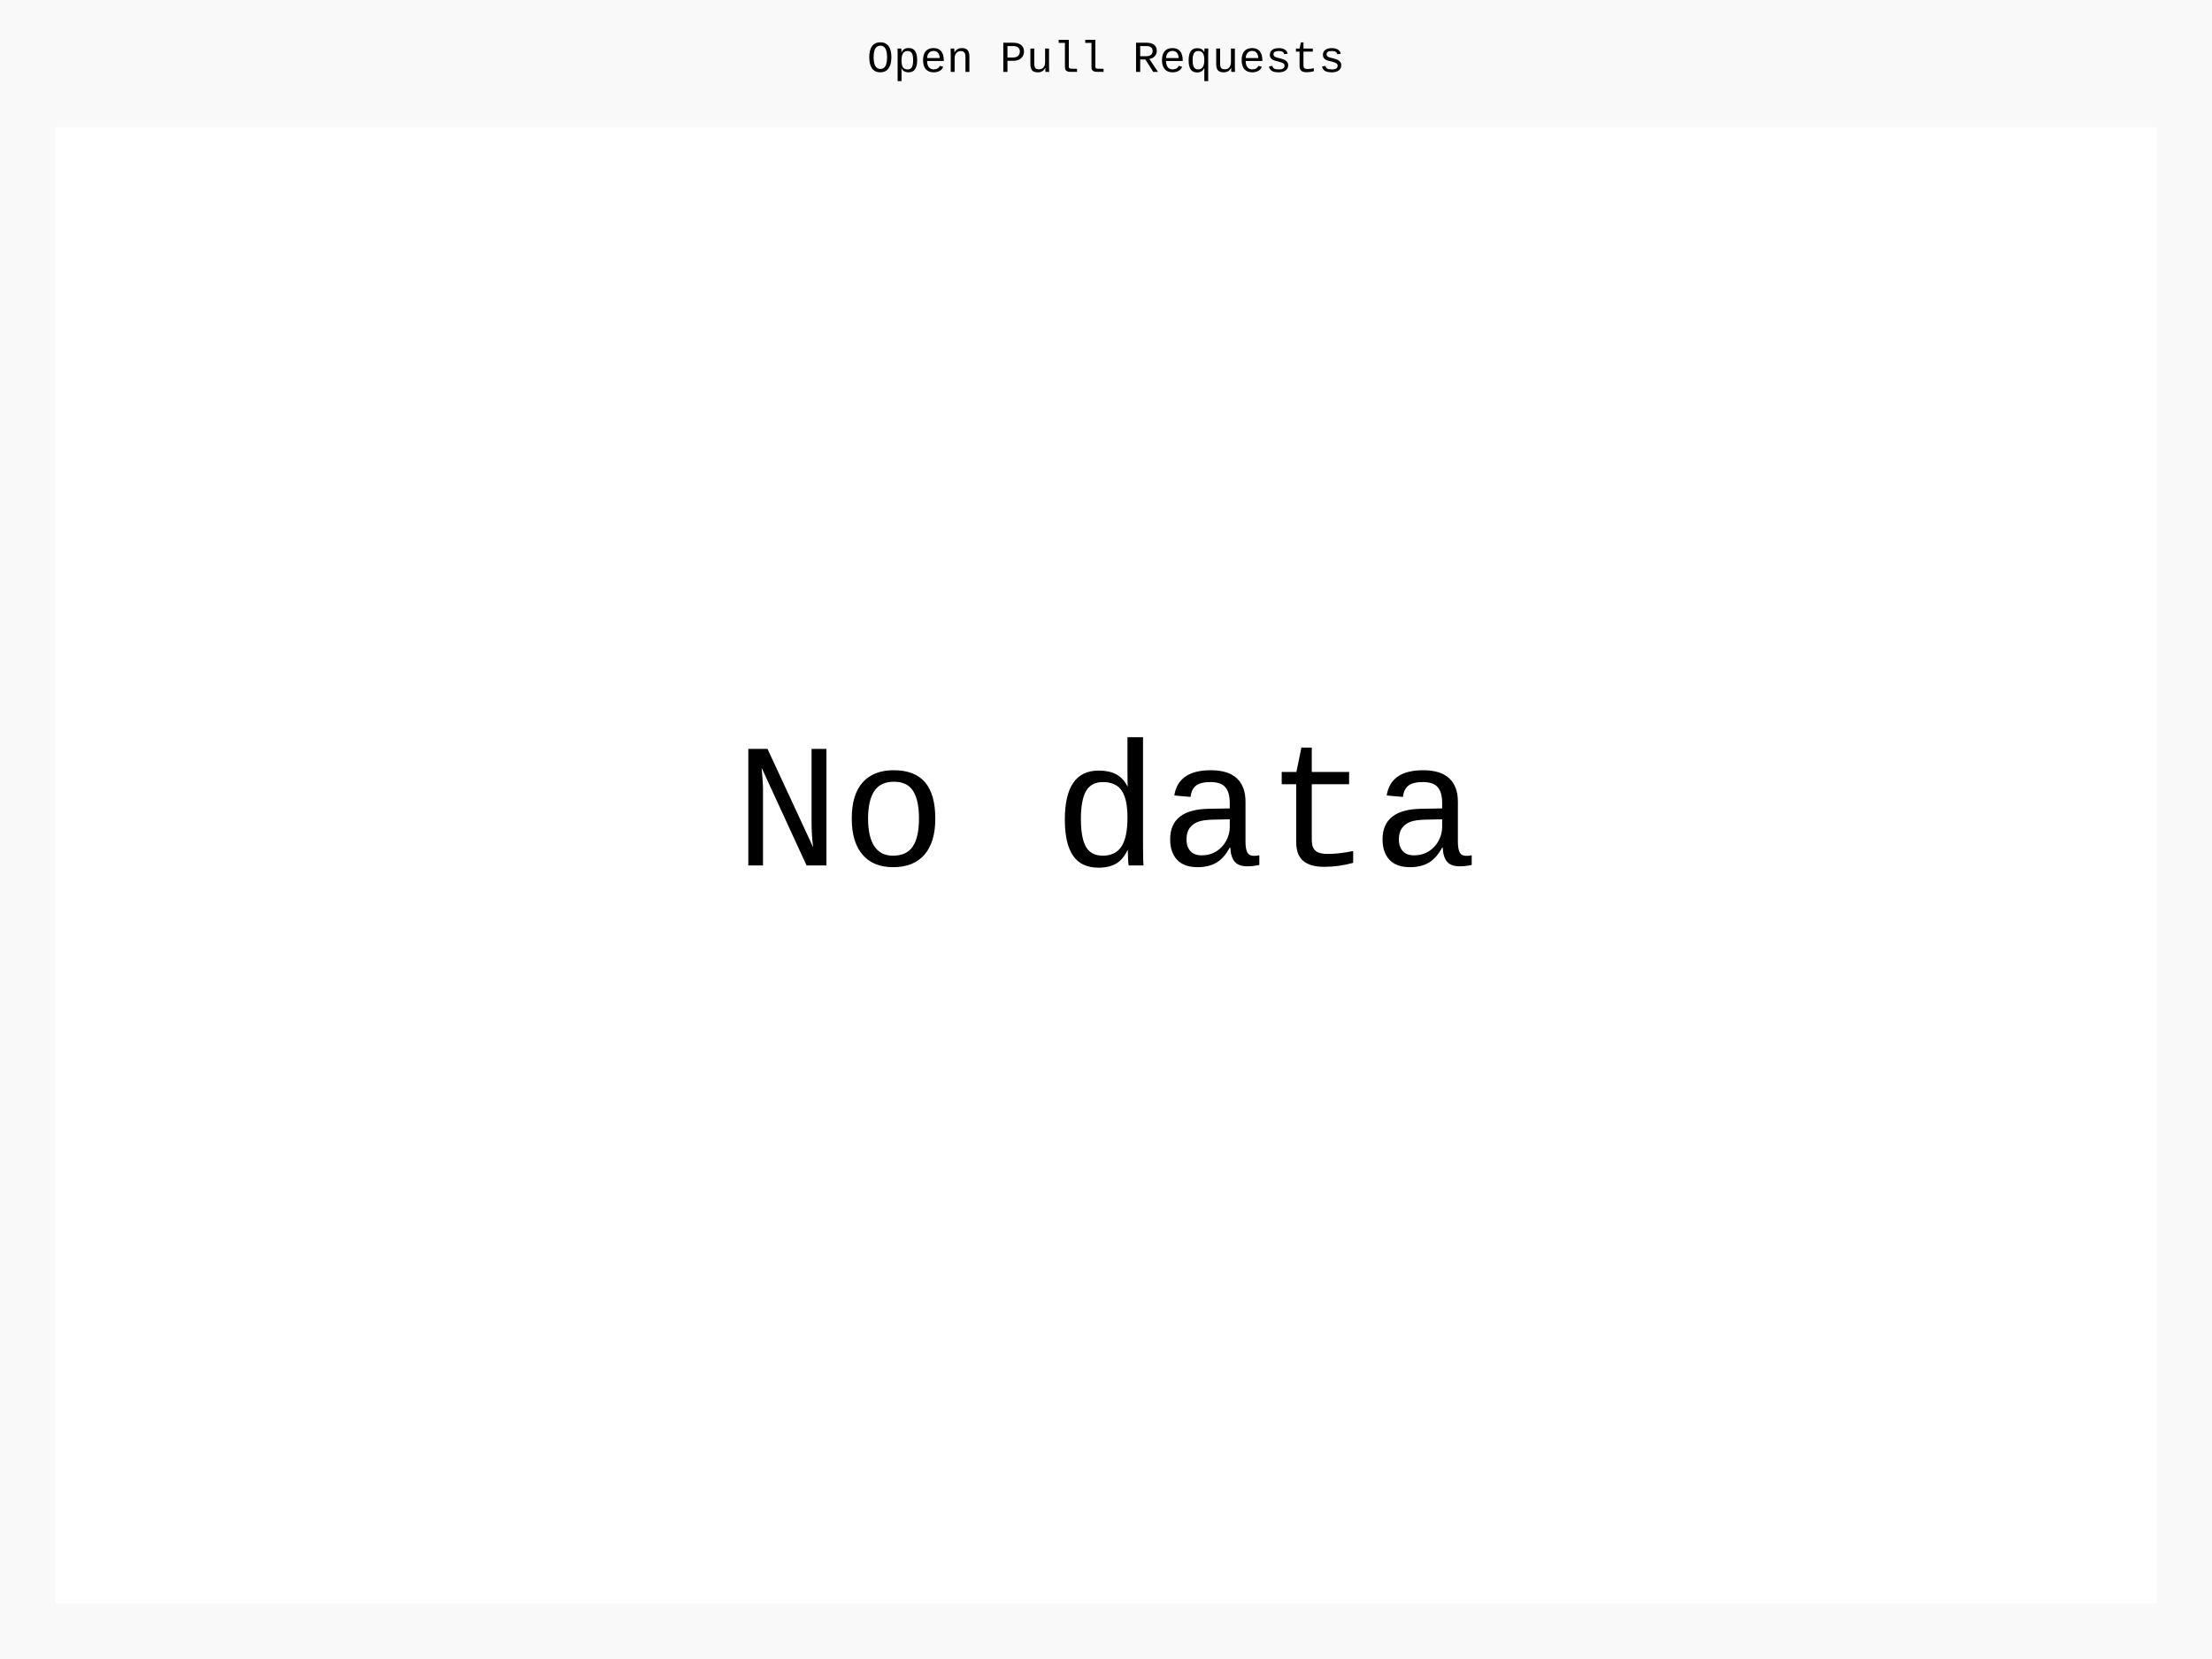
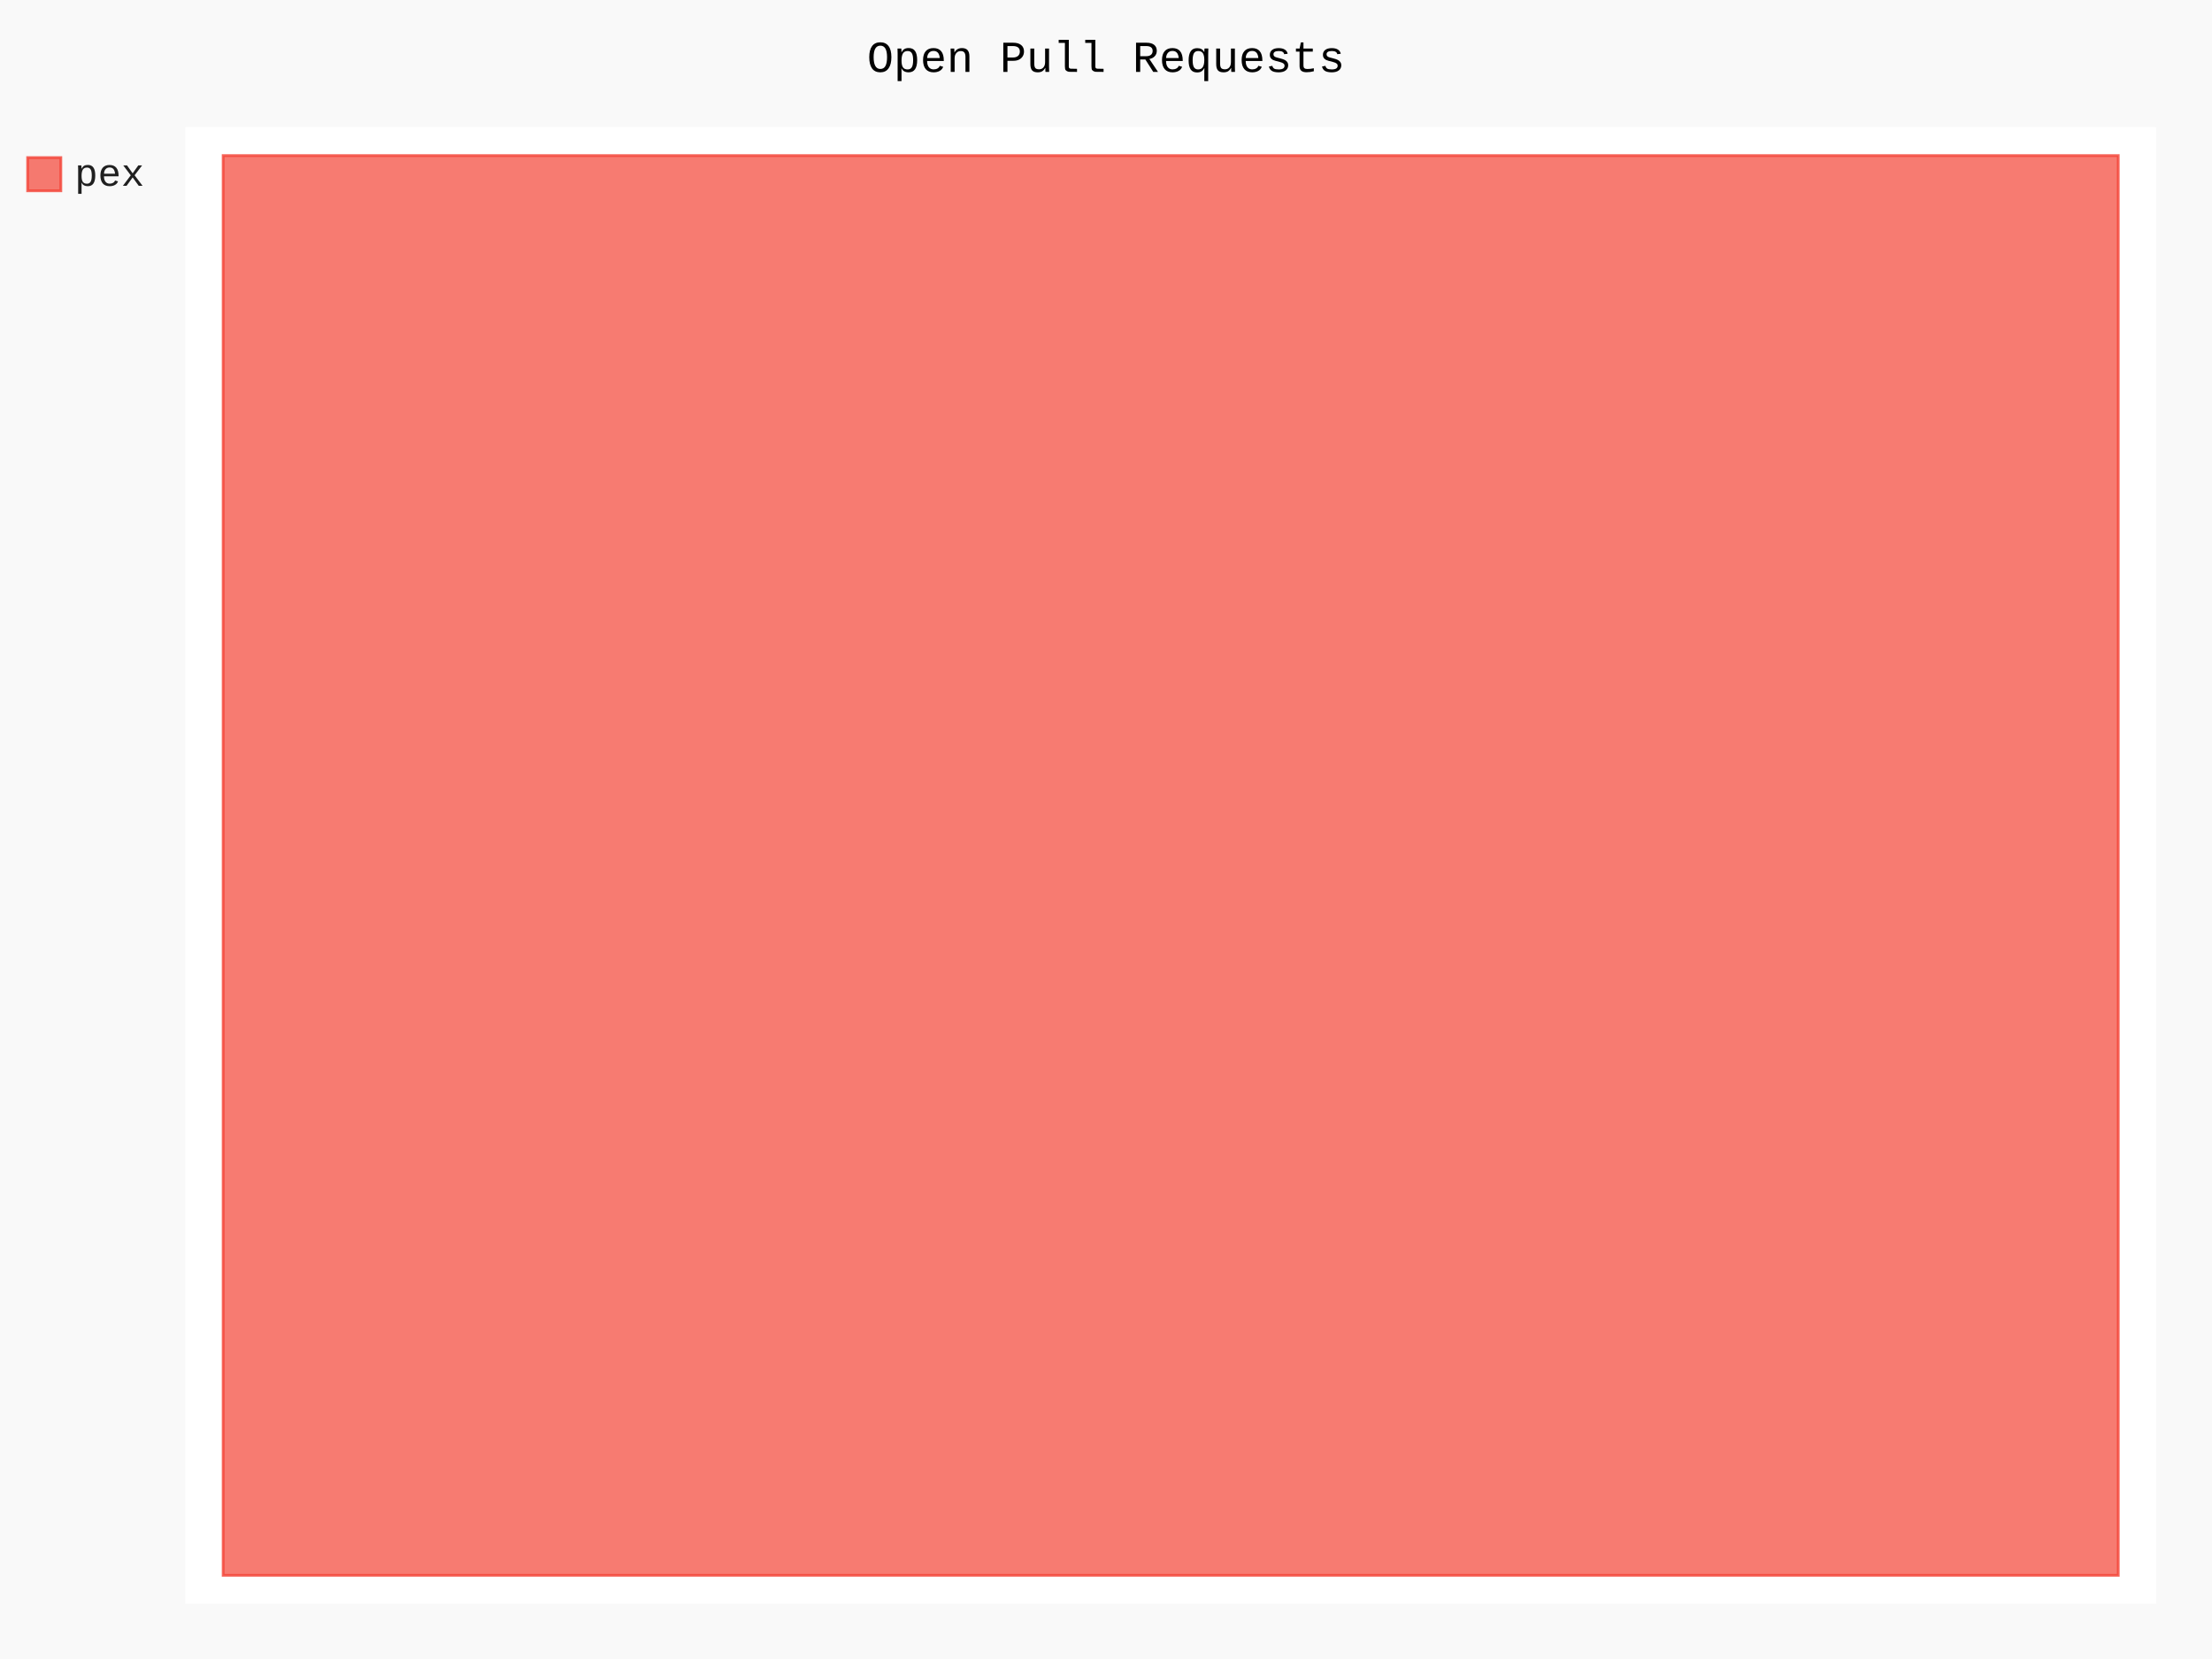
- <svg xmlns="http://www.w3.org/2000/svg" class="pygal-chart" id="chart-56268bbd-15d6-4100-95aa-271fde2c1b2a" viewBox="0 0 800 600">
+ <svg xmlns="http://www.w3.org/2000/svg" class="pygal-chart" id="chart-b7622e52-cc8f-4f21-9be6-4674a0409eeb" viewBox="0 0 800 600">
  <defs>
-     <style type="text/css">#chart-56268bbd-15d6-4100-95aa-271fde2c1b2a{-webkit-user-select:none;-webkit-font-smoothing:antialiased;font-family:Consolas,"Liberation Mono",Menlo,Courier,monospace}#chart-56268bbd-15d6-4100-95aa-271fde2c1b2a .title{font-family:Consolas,"Liberation Mono",Menlo,Courier,monospace;font-size:16px}#chart-56268bbd-15d6-4100-95aa-271fde2c1b2a .legends .legend text{font-family:Consolas,"Liberation Mono",Menlo,Courier,monospace;font-size:14px}#chart-56268bbd-15d6-4100-95aa-271fde2c1b2a .axis text{font-family:Consolas,"Liberation Mono",Menlo,Courier,monospace;font-size:10px}#chart-56268bbd-15d6-4100-95aa-271fde2c1b2a .axis text.major{font-family:Consolas,"Liberation Mono",Menlo,Courier,monospace;font-size:10px}#chart-56268bbd-15d6-4100-95aa-271fde2c1b2a .text-overlay text.value{font-family:Consolas,"Liberation Mono",Menlo,Courier,monospace;font-size:16px}#chart-56268bbd-15d6-4100-95aa-271fde2c1b2a .text-overlay text.label{font-family:Consolas,"Liberation Mono",Menlo,Courier,monospace;font-size:10px}#chart-56268bbd-15d6-4100-95aa-271fde2c1b2a .tooltip{font-family:Consolas,"Liberation Mono",Menlo,Courier,monospace;font-size:14px}#chart-56268bbd-15d6-4100-95aa-271fde2c1b2a text.no_data{font-family:Consolas,"Liberation Mono",Menlo,Courier,monospace;font-size:64px}
- #chart-56268bbd-15d6-4100-95aa-271fde2c1b2a{background-color:rgba(249,249,249,1)}#chart-56268bbd-15d6-4100-95aa-271fde2c1b2a path,#chart-56268bbd-15d6-4100-95aa-271fde2c1b2a line,#chart-56268bbd-15d6-4100-95aa-271fde2c1b2a rect,#chart-56268bbd-15d6-4100-95aa-271fde2c1b2a circle{-webkit-transition:150ms;-moz-transition:150ms;transition:150ms}#chart-56268bbd-15d6-4100-95aa-271fde2c1b2a .graph &gt; .background{fill:rgba(249,249,249,1)}#chart-56268bbd-15d6-4100-95aa-271fde2c1b2a .plot &gt; .background{fill:rgba(255,255,255,1)}#chart-56268bbd-15d6-4100-95aa-271fde2c1b2a .graph{fill:rgba(0,0,0,.87)}#chart-56268bbd-15d6-4100-95aa-271fde2c1b2a text.no_data{fill:rgba(0,0,0,1)}#chart-56268bbd-15d6-4100-95aa-271fde2c1b2a .title{fill:rgba(0,0,0,1)}#chart-56268bbd-15d6-4100-95aa-271fde2c1b2a .legends .legend text{fill:rgba(0,0,0,.87)}#chart-56268bbd-15d6-4100-95aa-271fde2c1b2a .legends .legend:hover text{fill:rgba(0,0,0,1)}#chart-56268bbd-15d6-4100-95aa-271fde2c1b2a .axis .line{stroke:rgba(0,0,0,1)}#chart-56268bbd-15d6-4100-95aa-271fde2c1b2a .axis .guide.line{stroke:rgba(0,0,0,.54)}#chart-56268bbd-15d6-4100-95aa-271fde2c1b2a .axis .major.line{stroke:rgba(0,0,0,.87)}#chart-56268bbd-15d6-4100-95aa-271fde2c1b2a .axis text.major{fill:rgba(0,0,0,1)}#chart-56268bbd-15d6-4100-95aa-271fde2c1b2a .axis.y .guides:hover .guide.line,#chart-56268bbd-15d6-4100-95aa-271fde2c1b2a .line-graph .axis.x .guides:hover .guide.line,#chart-56268bbd-15d6-4100-95aa-271fde2c1b2a .stackedline-graph .axis.x .guides:hover .guide.line,#chart-56268bbd-15d6-4100-95aa-271fde2c1b2a .xy-graph .axis.x .guides:hover .guide.line{stroke:rgba(0,0,0,1)}#chart-56268bbd-15d6-4100-95aa-271fde2c1b2a .axis .guides:hover text{fill:rgba(0,0,0,1)}#chart-56268bbd-15d6-4100-95aa-271fde2c1b2a .reactive{fill-opacity:.7;stroke-opacity:.8}#chart-56268bbd-15d6-4100-95aa-271fde2c1b2a .ci{stroke:rgba(0,0,0,.87)}#chart-56268bbd-15d6-4100-95aa-271fde2c1b2a .reactive.active,#chart-56268bbd-15d6-4100-95aa-271fde2c1b2a .active .reactive{fill-opacity:.8;stroke-opacity:.9;stroke-width:4}#chart-56268bbd-15d6-4100-95aa-271fde2c1b2a .ci .reactive.active{stroke-width:1.5}#chart-56268bbd-15d6-4100-95aa-271fde2c1b2a .series text{fill:rgba(0,0,0,1)}#chart-56268bbd-15d6-4100-95aa-271fde2c1b2a .tooltip rect{fill:rgba(255,255,255,1);stroke:rgba(0,0,0,1);-webkit-transition:opacity 150ms;-moz-transition:opacity 150ms;transition:opacity 150ms}#chart-56268bbd-15d6-4100-95aa-271fde2c1b2a .tooltip .label{fill:rgba(0,0,0,.87)}#chart-56268bbd-15d6-4100-95aa-271fde2c1b2a .tooltip .label{fill:rgba(0,0,0,.87)}#chart-56268bbd-15d6-4100-95aa-271fde2c1b2a .tooltip .legend{font-size:.8em;fill:rgba(0,0,0,.54)}#chart-56268bbd-15d6-4100-95aa-271fde2c1b2a .tooltip .x_label{font-size:.6em;fill:rgba(0,0,0,1)}#chart-56268bbd-15d6-4100-95aa-271fde2c1b2a .tooltip .xlink{font-size:.5em;text-decoration:underline}#chart-56268bbd-15d6-4100-95aa-271fde2c1b2a .tooltip .value{font-size:1.5em}#chart-56268bbd-15d6-4100-95aa-271fde2c1b2a .bound{font-size:.5em}#chart-56268bbd-15d6-4100-95aa-271fde2c1b2a .max-value{font-size:.75em;fill:rgba(0,0,0,.54)}#chart-56268bbd-15d6-4100-95aa-271fde2c1b2a .map-element{fill:rgba(255,255,255,1);stroke:rgba(0,0,0,.54) !important}#chart-56268bbd-15d6-4100-95aa-271fde2c1b2a .map-element .reactive{fill-opacity:inherit;stroke-opacity:inherit}
- #chart-56268bbd-15d6-4100-95aa-271fde2c1b2a text.no_data{text-anchor:middle}#chart-56268bbd-15d6-4100-95aa-271fde2c1b2a .guide.line{fill:none}#chart-56268bbd-15d6-4100-95aa-271fde2c1b2a .centered{text-anchor:middle}#chart-56268bbd-15d6-4100-95aa-271fde2c1b2a .title{text-anchor:middle}#chart-56268bbd-15d6-4100-95aa-271fde2c1b2a .legends .legend text{fill-opacity:1}#chart-56268bbd-15d6-4100-95aa-271fde2c1b2a .axis.x text{text-anchor:middle}#chart-56268bbd-15d6-4100-95aa-271fde2c1b2a .axis.x:not(.web) text[transform]{text-anchor:start}#chart-56268bbd-15d6-4100-95aa-271fde2c1b2a .axis.x:not(.web) text[transform].backwards{text-anchor:end}#chart-56268bbd-15d6-4100-95aa-271fde2c1b2a .axis.y text{text-anchor:end}#chart-56268bbd-15d6-4100-95aa-271fde2c1b2a .axis.y text[transform].backwards{text-anchor:start}#chart-56268bbd-15d6-4100-95aa-271fde2c1b2a .axis.y2 text{text-anchor:start}#chart-56268bbd-15d6-4100-95aa-271fde2c1b2a .axis.y2 text[transform].backwards{text-anchor:end}#chart-56268bbd-15d6-4100-95aa-271fde2c1b2a .axis .guide.line{stroke-dasharray:4,4}#chart-56268bbd-15d6-4100-95aa-271fde2c1b2a .axis .major.guide.line{stroke-dasharray:6,6}#chart-56268bbd-15d6-4100-95aa-271fde2c1b2a .horizontal .axis.y .guide.line,#chart-56268bbd-15d6-4100-95aa-271fde2c1b2a .horizontal .axis.y2 .guide.line,#chart-56268bbd-15d6-4100-95aa-271fde2c1b2a .vertical .axis.x .guide.line{opacity:0}#chart-56268bbd-15d6-4100-95aa-271fde2c1b2a .horizontal .axis.always_show .guide.line,#chart-56268bbd-15d6-4100-95aa-271fde2c1b2a .vertical .axis.always_show .guide.line{opacity:1 !important}#chart-56268bbd-15d6-4100-95aa-271fde2c1b2a .axis.y .guides:hover .guide.line,#chart-56268bbd-15d6-4100-95aa-271fde2c1b2a .axis.y2 .guides:hover .guide.line,#chart-56268bbd-15d6-4100-95aa-271fde2c1b2a .axis.x .guides:hover .guide.line{opacity:1}#chart-56268bbd-15d6-4100-95aa-271fde2c1b2a .axis .guides:hover text{opacity:1}#chart-56268bbd-15d6-4100-95aa-271fde2c1b2a .nofill{fill:none}#chart-56268bbd-15d6-4100-95aa-271fde2c1b2a .subtle-fill{fill-opacity:.2}#chart-56268bbd-15d6-4100-95aa-271fde2c1b2a .dot{stroke-width:1px;fill-opacity:1}#chart-56268bbd-15d6-4100-95aa-271fde2c1b2a .dot.active{stroke-width:5px}#chart-56268bbd-15d6-4100-95aa-271fde2c1b2a .dot.negative{fill:transparent}#chart-56268bbd-15d6-4100-95aa-271fde2c1b2a text,#chart-56268bbd-15d6-4100-95aa-271fde2c1b2a tspan{stroke:none !important}#chart-56268bbd-15d6-4100-95aa-271fde2c1b2a .series text.active{opacity:1}#chart-56268bbd-15d6-4100-95aa-271fde2c1b2a .tooltip rect{fill-opacity:.95;stroke-width:.5}#chart-56268bbd-15d6-4100-95aa-271fde2c1b2a .tooltip text{fill-opacity:1}#chart-56268bbd-15d6-4100-95aa-271fde2c1b2a .showable{visibility:hidden}#chart-56268bbd-15d6-4100-95aa-271fde2c1b2a .showable.shown{visibility:visible}#chart-56268bbd-15d6-4100-95aa-271fde2c1b2a .gauge-background{fill:rgba(229,229,229,1);stroke:none}#chart-56268bbd-15d6-4100-95aa-271fde2c1b2a .bg-lines{stroke:rgba(249,249,249,1);stroke-width:2px}</style>
+     <style type="text/css">#chart-b7622e52-cc8f-4f21-9be6-4674a0409eeb{-webkit-user-select:none;-webkit-font-smoothing:antialiased;font-family:Consolas,"Liberation Mono",Menlo,Courier,monospace}#chart-b7622e52-cc8f-4f21-9be6-4674a0409eeb .title{font-family:Consolas,"Liberation Mono",Menlo,Courier,monospace;font-size:16px}#chart-b7622e52-cc8f-4f21-9be6-4674a0409eeb .legends .legend text{font-family:Consolas,"Liberation Mono",Menlo,Courier,monospace;font-size:14px}#chart-b7622e52-cc8f-4f21-9be6-4674a0409eeb .axis text{font-family:Consolas,"Liberation Mono",Menlo,Courier,monospace;font-size:10px}#chart-b7622e52-cc8f-4f21-9be6-4674a0409eeb .axis text.major{font-family:Consolas,"Liberation Mono",Menlo,Courier,monospace;font-size:10px}#chart-b7622e52-cc8f-4f21-9be6-4674a0409eeb .text-overlay text.value{font-family:Consolas,"Liberation Mono",Menlo,Courier,monospace;font-size:16px}#chart-b7622e52-cc8f-4f21-9be6-4674a0409eeb .text-overlay text.label{font-family:Consolas,"Liberation Mono",Menlo,Courier,monospace;font-size:10px}#chart-b7622e52-cc8f-4f21-9be6-4674a0409eeb .tooltip{font-family:Consolas,"Liberation Mono",Menlo,Courier,monospace;font-size:14px}#chart-b7622e52-cc8f-4f21-9be6-4674a0409eeb text.no_data{font-family:Consolas,"Liberation Mono",Menlo,Courier,monospace;font-size:64px}
+ #chart-b7622e52-cc8f-4f21-9be6-4674a0409eeb{background-color:rgba(249,249,249,1)}#chart-b7622e52-cc8f-4f21-9be6-4674a0409eeb path,#chart-b7622e52-cc8f-4f21-9be6-4674a0409eeb line,#chart-b7622e52-cc8f-4f21-9be6-4674a0409eeb rect,#chart-b7622e52-cc8f-4f21-9be6-4674a0409eeb circle{-webkit-transition:150ms;-moz-transition:150ms;transition:150ms}#chart-b7622e52-cc8f-4f21-9be6-4674a0409eeb .graph &gt; .background{fill:rgba(249,249,249,1)}#chart-b7622e52-cc8f-4f21-9be6-4674a0409eeb .plot &gt; .background{fill:rgba(255,255,255,1)}#chart-b7622e52-cc8f-4f21-9be6-4674a0409eeb .graph{fill:rgba(0,0,0,.87)}#chart-b7622e52-cc8f-4f21-9be6-4674a0409eeb text.no_data{fill:rgba(0,0,0,1)}#chart-b7622e52-cc8f-4f21-9be6-4674a0409eeb .title{fill:rgba(0,0,0,1)}#chart-b7622e52-cc8f-4f21-9be6-4674a0409eeb .legends .legend text{fill:rgba(0,0,0,.87)}#chart-b7622e52-cc8f-4f21-9be6-4674a0409eeb .legends .legend:hover text{fill:rgba(0,0,0,1)}#chart-b7622e52-cc8f-4f21-9be6-4674a0409eeb .axis .line{stroke:rgba(0,0,0,1)}#chart-b7622e52-cc8f-4f21-9be6-4674a0409eeb .axis .guide.line{stroke:rgba(0,0,0,.54)}#chart-b7622e52-cc8f-4f21-9be6-4674a0409eeb .axis .major.line{stroke:rgba(0,0,0,.87)}#chart-b7622e52-cc8f-4f21-9be6-4674a0409eeb .axis text.major{fill:rgba(0,0,0,1)}#chart-b7622e52-cc8f-4f21-9be6-4674a0409eeb .axis.y .guides:hover .guide.line,#chart-b7622e52-cc8f-4f21-9be6-4674a0409eeb .line-graph .axis.x .guides:hover .guide.line,#chart-b7622e52-cc8f-4f21-9be6-4674a0409eeb .stackedline-graph .axis.x .guides:hover .guide.line,#chart-b7622e52-cc8f-4f21-9be6-4674a0409eeb .xy-graph .axis.x .guides:hover .guide.line{stroke:rgba(0,0,0,1)}#chart-b7622e52-cc8f-4f21-9be6-4674a0409eeb .axis .guides:hover text{fill:rgba(0,0,0,1)}#chart-b7622e52-cc8f-4f21-9be6-4674a0409eeb .reactive{fill-opacity:.7;stroke-opacity:.8}#chart-b7622e52-cc8f-4f21-9be6-4674a0409eeb .ci{stroke:rgba(0,0,0,.87)}#chart-b7622e52-cc8f-4f21-9be6-4674a0409eeb .reactive.active,#chart-b7622e52-cc8f-4f21-9be6-4674a0409eeb .active .reactive{fill-opacity:.8;stroke-opacity:.9;stroke-width:4}#chart-b7622e52-cc8f-4f21-9be6-4674a0409eeb .ci .reactive.active{stroke-width:1.5}#chart-b7622e52-cc8f-4f21-9be6-4674a0409eeb .series text{fill:rgba(0,0,0,1)}#chart-b7622e52-cc8f-4f21-9be6-4674a0409eeb .tooltip rect{fill:rgba(255,255,255,1);stroke:rgba(0,0,0,1);-webkit-transition:opacity 150ms;-moz-transition:opacity 150ms;transition:opacity 150ms}#chart-b7622e52-cc8f-4f21-9be6-4674a0409eeb .tooltip .label{fill:rgba(0,0,0,.87)}#chart-b7622e52-cc8f-4f21-9be6-4674a0409eeb .tooltip .label{fill:rgba(0,0,0,.87)}#chart-b7622e52-cc8f-4f21-9be6-4674a0409eeb .tooltip .legend{font-size:.8em;fill:rgba(0,0,0,.54)}#chart-b7622e52-cc8f-4f21-9be6-4674a0409eeb .tooltip .x_label{font-size:.6em;fill:rgba(0,0,0,1)}#chart-b7622e52-cc8f-4f21-9be6-4674a0409eeb .tooltip .xlink{font-size:.5em;text-decoration:underline}#chart-b7622e52-cc8f-4f21-9be6-4674a0409eeb .tooltip .value{font-size:1.5em}#chart-b7622e52-cc8f-4f21-9be6-4674a0409eeb .bound{font-size:.5em}#chart-b7622e52-cc8f-4f21-9be6-4674a0409eeb .max-value{font-size:.75em;fill:rgba(0,0,0,.54)}#chart-b7622e52-cc8f-4f21-9be6-4674a0409eeb .map-element{fill:rgba(255,255,255,1);stroke:rgba(0,0,0,.54) !important}#chart-b7622e52-cc8f-4f21-9be6-4674a0409eeb .map-element .reactive{fill-opacity:inherit;stroke-opacity:inherit}#chart-b7622e52-cc8f-4f21-9be6-4674a0409eeb .color-0,#chart-b7622e52-cc8f-4f21-9be6-4674a0409eeb .color-0 a:visited{stroke:#F44336;fill:#F44336}#chart-b7622e52-cc8f-4f21-9be6-4674a0409eeb .text-overlay .color-0 text{fill:black}
+ #chart-b7622e52-cc8f-4f21-9be6-4674a0409eeb text.no_data{text-anchor:middle}#chart-b7622e52-cc8f-4f21-9be6-4674a0409eeb .guide.line{fill:none}#chart-b7622e52-cc8f-4f21-9be6-4674a0409eeb .centered{text-anchor:middle}#chart-b7622e52-cc8f-4f21-9be6-4674a0409eeb .title{text-anchor:middle}#chart-b7622e52-cc8f-4f21-9be6-4674a0409eeb .legends .legend text{fill-opacity:1}#chart-b7622e52-cc8f-4f21-9be6-4674a0409eeb .axis.x text{text-anchor:middle}#chart-b7622e52-cc8f-4f21-9be6-4674a0409eeb .axis.x:not(.web) text[transform]{text-anchor:start}#chart-b7622e52-cc8f-4f21-9be6-4674a0409eeb .axis.x:not(.web) text[transform].backwards{text-anchor:end}#chart-b7622e52-cc8f-4f21-9be6-4674a0409eeb .axis.y text{text-anchor:end}#chart-b7622e52-cc8f-4f21-9be6-4674a0409eeb .axis.y text[transform].backwards{text-anchor:start}#chart-b7622e52-cc8f-4f21-9be6-4674a0409eeb .axis.y2 text{text-anchor:start}#chart-b7622e52-cc8f-4f21-9be6-4674a0409eeb .axis.y2 text[transform].backwards{text-anchor:end}#chart-b7622e52-cc8f-4f21-9be6-4674a0409eeb .axis .guide.line{stroke-dasharray:4,4}#chart-b7622e52-cc8f-4f21-9be6-4674a0409eeb .axis .major.guide.line{stroke-dasharray:6,6}#chart-b7622e52-cc8f-4f21-9be6-4674a0409eeb .horizontal .axis.y .guide.line,#chart-b7622e52-cc8f-4f21-9be6-4674a0409eeb .horizontal .axis.y2 .guide.line,#chart-b7622e52-cc8f-4f21-9be6-4674a0409eeb .vertical .axis.x .guide.line{opacity:0}#chart-b7622e52-cc8f-4f21-9be6-4674a0409eeb .horizontal .axis.always_show .guide.line,#chart-b7622e52-cc8f-4f21-9be6-4674a0409eeb .vertical .axis.always_show .guide.line{opacity:1 !important}#chart-b7622e52-cc8f-4f21-9be6-4674a0409eeb .axis.y .guides:hover .guide.line,#chart-b7622e52-cc8f-4f21-9be6-4674a0409eeb .axis.y2 .guides:hover .guide.line,#chart-b7622e52-cc8f-4f21-9be6-4674a0409eeb .axis.x .guides:hover .guide.line{opacity:1}#chart-b7622e52-cc8f-4f21-9be6-4674a0409eeb .axis .guides:hover text{opacity:1}#chart-b7622e52-cc8f-4f21-9be6-4674a0409eeb .nofill{fill:none}#chart-b7622e52-cc8f-4f21-9be6-4674a0409eeb .subtle-fill{fill-opacity:.2}#chart-b7622e52-cc8f-4f21-9be6-4674a0409eeb .dot{stroke-width:1px;fill-opacity:1}#chart-b7622e52-cc8f-4f21-9be6-4674a0409eeb .dot.active{stroke-width:5px}#chart-b7622e52-cc8f-4f21-9be6-4674a0409eeb .dot.negative{fill:transparent}#chart-b7622e52-cc8f-4f21-9be6-4674a0409eeb text,#chart-b7622e52-cc8f-4f21-9be6-4674a0409eeb tspan{stroke:none !important}#chart-b7622e52-cc8f-4f21-9be6-4674a0409eeb .series text.active{opacity:1}#chart-b7622e52-cc8f-4f21-9be6-4674a0409eeb .tooltip rect{fill-opacity:.95;stroke-width:.5}#chart-b7622e52-cc8f-4f21-9be6-4674a0409eeb .tooltip text{fill-opacity:1}#chart-b7622e52-cc8f-4f21-9be6-4674a0409eeb .showable{visibility:hidden}#chart-b7622e52-cc8f-4f21-9be6-4674a0409eeb .showable.shown{visibility:visible}#chart-b7622e52-cc8f-4f21-9be6-4674a0409eeb .gauge-background{fill:rgba(229,229,229,1);stroke:none}#chart-b7622e52-cc8f-4f21-9be6-4674a0409eeb .bg-lines{stroke:rgba(249,249,249,1);stroke-width:2px}</style>
  </defs>
  <g class="graph treemap-graph vertical">
    <rect class="background" height="600" width="800" x="0" y="0" />
-     <g class="plot" transform="translate(20, 46)">
-       <rect class="background" height="534" width="760" x="0" y="0" />
+     <g class="plot" transform="translate(67, 46)">
+       <rect class="background" height="534" width="712.8" x="0" y="0" />
+       <g class="series serie-0 color-0">
+         <g class="rects">
+           <g class="rect">
+             <rect class="rect reactive tooltip-trigger" height="513.462" width="685.385" x="13.708" y="10.269" />
+           </g>
+         </g>
+       </g>
    </g>
    <g class="titles">
      <text class="title plot_title" x="400.0" y="26">Open Pull Requests</text>
    </g>
-     <g class="plot overlay" transform="translate(20, 46)" />
-     <g class="plot text-overlay" transform="translate(20, 46)">
-       <text class="no_data" x="380.0" y="267.0">No data</text>
+     <g class="plot overlay" transform="translate(67, 46)">
+       <g class="series serie-0 color-0" />
    </g>
-     <g class="plot tooltip-overlay" transform="translate(20, 46)">
+     <g class="plot text-overlay" transform="translate(67, 46)">
+       <g class="series serie-0 color-0" />
+     </g>
+     <g class="plot tooltip-overlay" transform="translate(67, 46)">
      <g class="tooltip" style="opacity: 0" transform="translate(0 0)">
        <rect class="tooltip-box" height="0" rx="0" ry="0" width="0" />
        <g class="text" />
      </g>
    </g>
-     <g class="legends" transform="translate(10, 56)" />
+     <g class="legends" transform="translate(10, 56)">
+       <g class="legend reactive activate-serie" id="activate-serie-0">
+         <rect class="color-0 reactive" height="12" width="12" x="0.0" y="1.0" />
+         <text x="17.0" y="11.2">pex</text>
+       </g>
+     </g>
    <g class="legends" transform="translate(790, 56)" />
  </g>
</svg>
